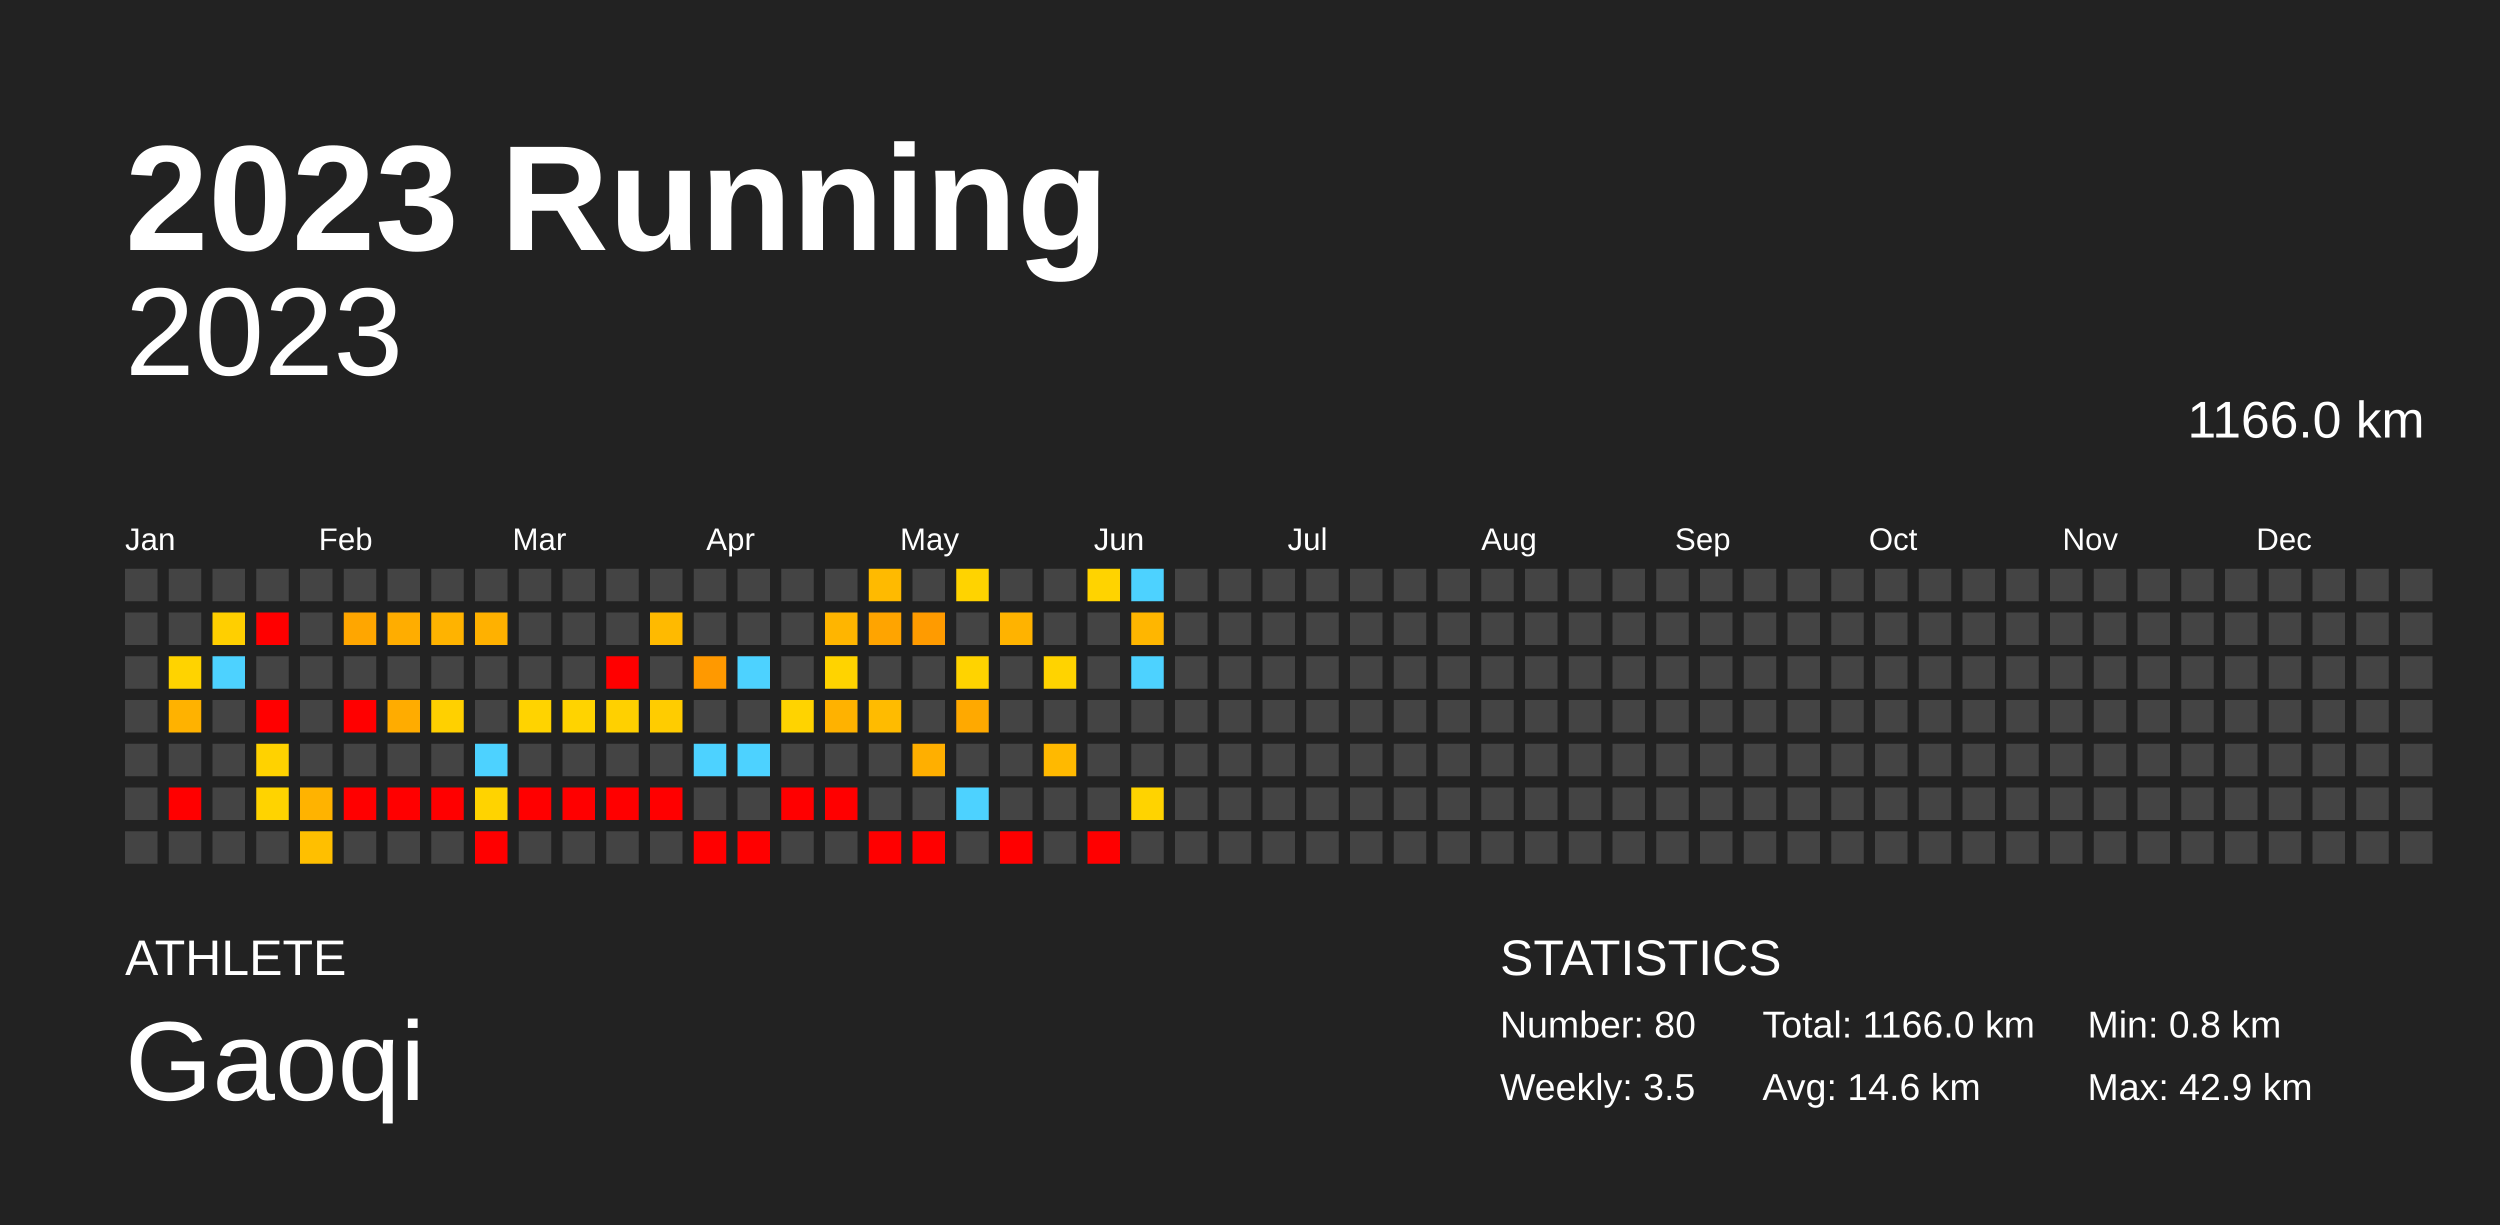
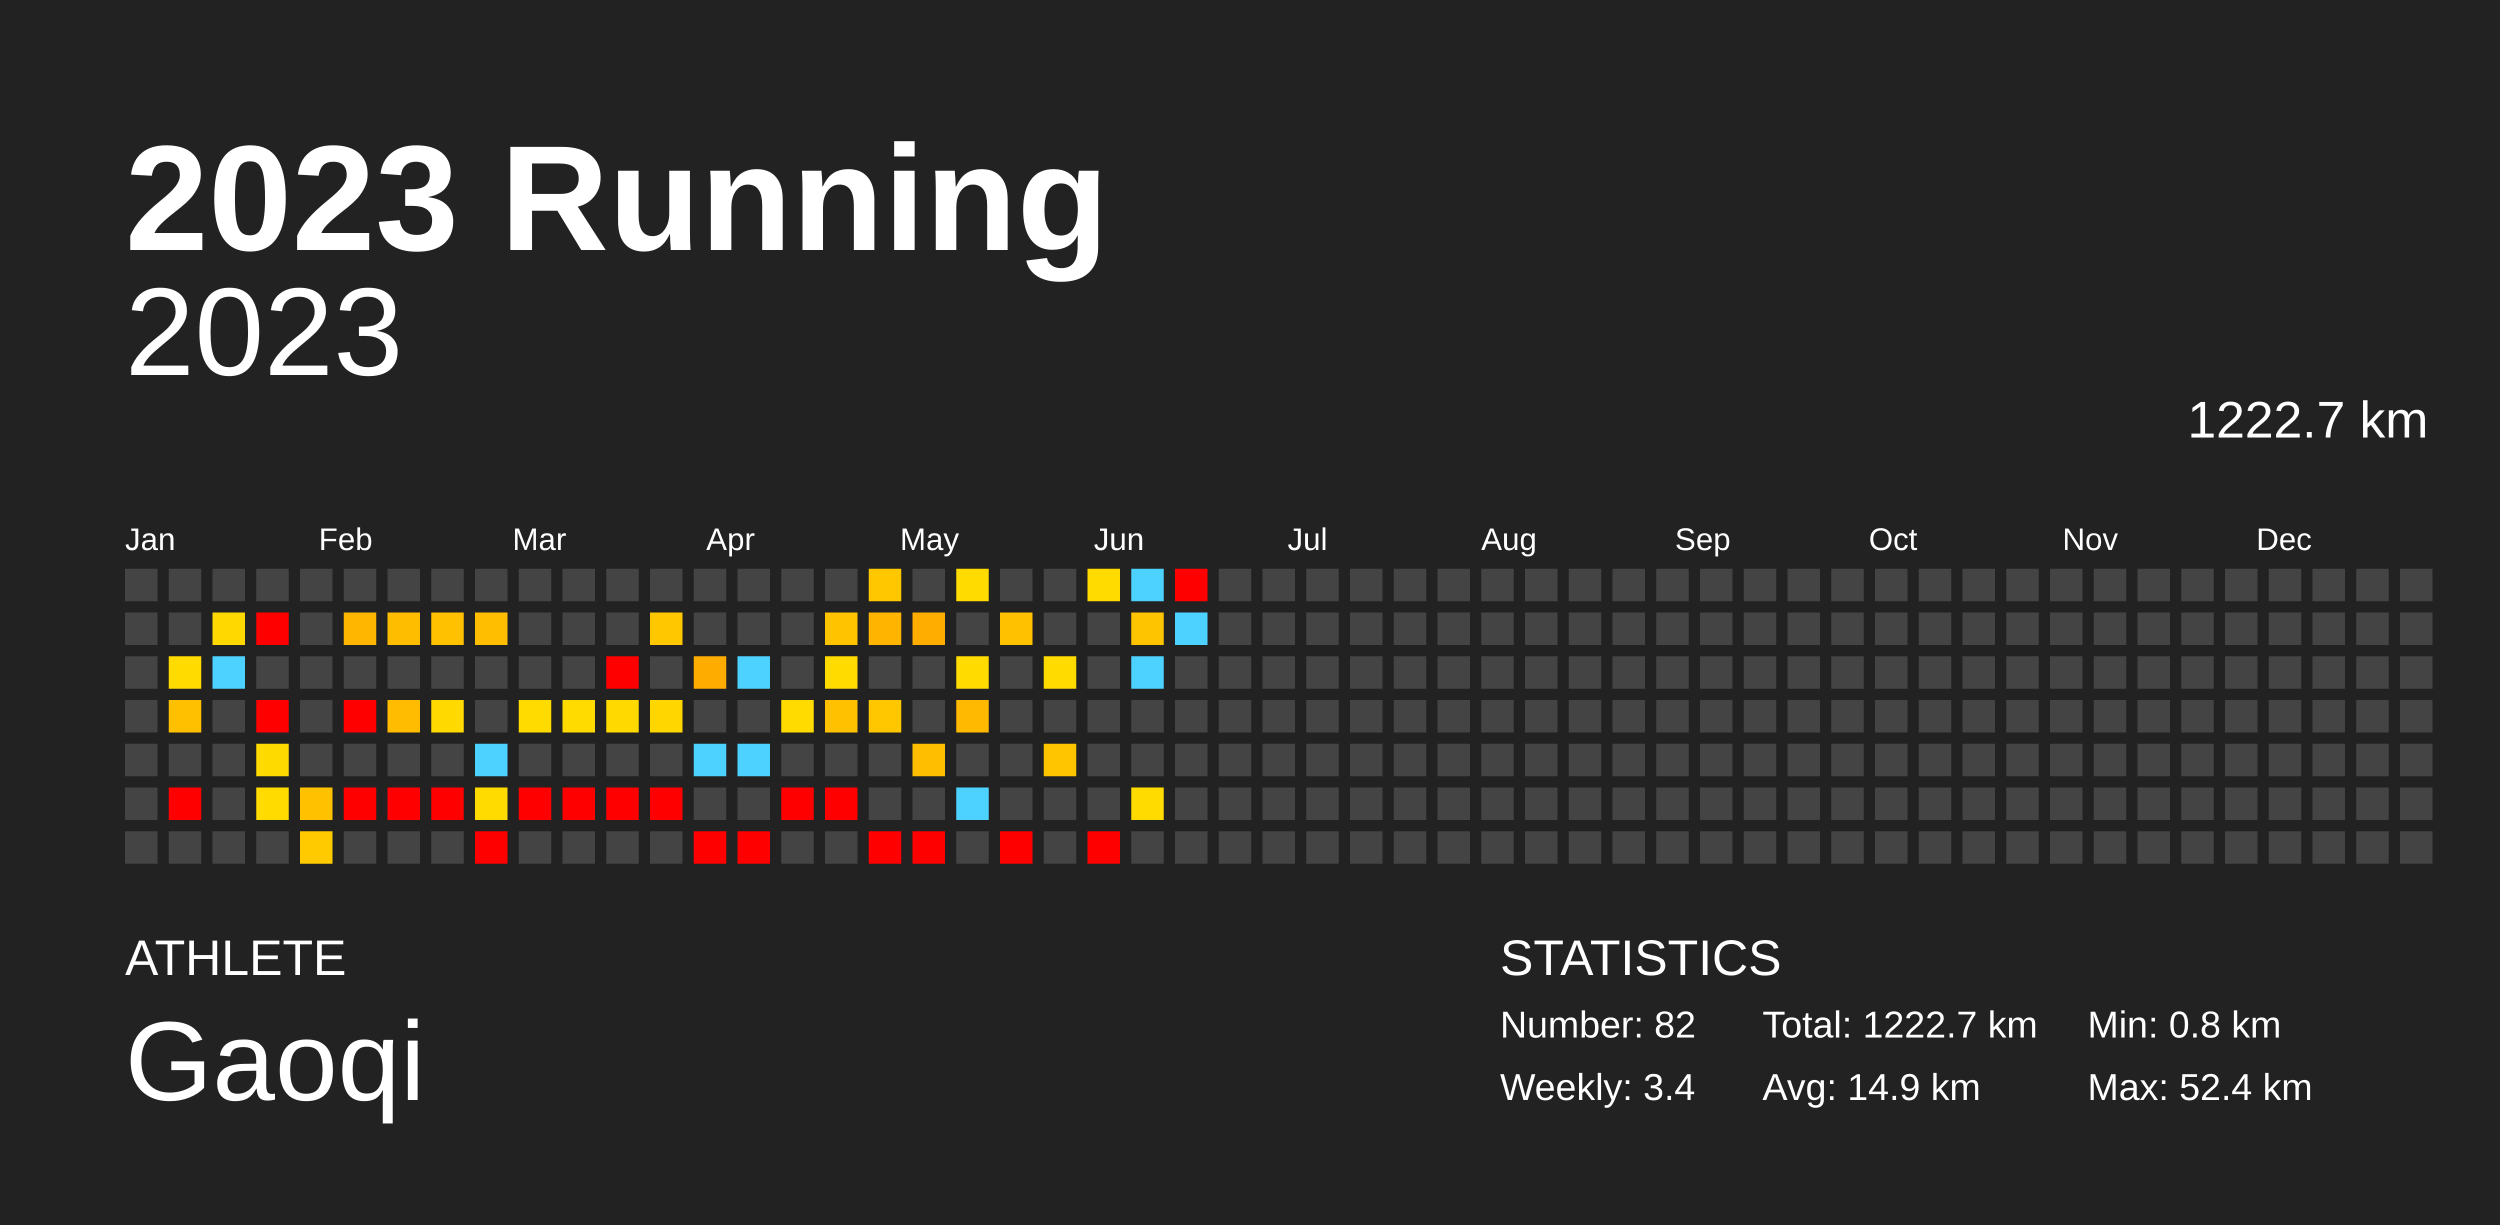
<svg xmlns="http://www.w3.org/2000/svg" baseProfile="full" height="98mm" version="1.1" viewBox="0,0,200,98" width="200mm">
  <defs />
  <rect fill="#222222" height="98" width="200" x="0" y="0" />
  <text fill="#FFFFFF" style="font-size:12px; font-family:Arial; font-weight:bold;" x="10" y="20">2023 Running</text>
  <text fill="#FFFFFF" style="font-size:4px; font-family:Arial" x="10" y="78">ATHLETE</text>
  <text fill="#FFFFFF" style="font-size:9px; font-family:Arial" x="10" y="88">Gaoqi</text>
  <text fill="#FFFFFF" style="font-size:4px; font-family:Arial" x="120" y="78">STATISTICS</text>
-   <text fill="#FFFFFF" style="font-size:3px; font-family:Arial" x="120" y="83">Number: 80</text>
-   <text fill="#FFFFFF" style="font-size:3px; font-family:Arial" x="120" y="88">Weekly: 3.5</text>
-   <text fill="#FFFFFF" style="font-size:3px; font-family:Arial" x="141" y="83">Total: 1166.0 km</text>
-   <text fill="#FFFFFF" style="font-size:3px; font-family:Arial" x="141" y="88">Avg: 14.6 km</text>
+   <text fill="#FFFFFF" style="font-size:3px; font-family:Arial" x="120" y="83">Number: 82</text>
+   <text fill="#FFFFFF" style="font-size:3px; font-family:Arial" x="120" y="88">Weekly: 3.4</text>
+   <text fill="#FFFFFF" style="font-size:3px; font-family:Arial" x="141" y="83">Total: 1222.7 km</text>
+   <text fill="#FFFFFF" style="font-size:3px; font-family:Arial" x="141" y="88">Avg: 14.9 km</text>
  <text fill="#FFFFFF" style="font-size:3px; font-family:Arial" x="167" y="83">Min: 0.8 km</text>
-   <text fill="#FFFFFF" style="font-size:3px; font-family:Arial" x="167" y="88">Max: 42.9 km</text>
+   <text fill="#FFFFFF" style="font-size:3px; font-family:Arial" x="167" y="88">Max: 52.4 km</text>
  <text alignment-baseline="hanging" fill="#FFFFFF" style="font-size:10.0px; font-family:Arial;" x="10" y="30">2023</text>
-   <text alignment-baseline="hanging" fill="#FFFFFF" style="font-size:4.125px; font-family:Arial;" x="175" y="35">1166.0 km</text>
+   <text alignment-baseline="hanging" fill="#FFFFFF" style="font-size:4.125px; font-family:Arial;" x="175" y="35">1222.7 km</text>
  <text fill="#FFFFFF" style="font-size:2.5px; font-family:Arial" x="10.0" y="44">Jan</text>
  <text fill="#FFFFFF" style="font-size:2.5px; font-family:Arial" x="25.5" y="44">Feb</text>
  <text fill="#FFFFFF" style="font-size:2.5px; font-family:Arial" x="41.0" y="44">Mar</text>
  <text fill="#FFFFFF" style="font-size:2.5px; font-family:Arial" x="56.5" y="44">Apr</text>
  <text fill="#FFFFFF" style="font-size:2.5px; font-family:Arial" x="72.0" y="44">May</text>
  <text fill="#FFFFFF" style="font-size:2.5px; font-family:Arial" x="87.5" y="44">Jun</text>
  <text fill="#FFFFFF" style="font-size:2.5px; font-family:Arial" x="103.0" y="44">Jul</text>
  <text fill="#FFFFFF" style="font-size:2.5px; font-family:Arial" x="118.5" y="44">Aug</text>
  <text fill="#FFFFFF" style="font-size:2.5px; font-family:Arial" x="134.0" y="44">Sep</text>
  <text fill="#FFFFFF" style="font-size:2.5px; font-family:Arial" x="149.5" y="44">Oct</text>
  <text fill="#FFFFFF" style="font-size:2.5px; font-family:Arial" x="165.0" y="44">Nov</text>
  <text fill="#FFFFFF" style="font-size:2.5px; font-family:Arial" x="180.5" y="44">Dec</text>
  <rect fill="#444444" height="2.6" width="2.6" x="10.0" y="45.5" />
  <rect fill="#444444" height="2.6" width="2.6" x="10.0" y="49.0" />
  <rect fill="#444444" height="2.6" width="2.6" x="10.0" y="52.5" />
  <rect fill="#444444" height="2.6" width="2.6" x="10.0" y="56.0" />
  <rect fill="#444444" height="2.6" width="2.6" x="10.0" y="59.5" />
  <rect fill="#444444" height="2.6" width="2.6" x="10.0" y="63.0" />
  <rect fill="#444444" height="2.6" width="2.6" x="10.0" y="66.5" />
  <rect fill="#444444" height="2.6" width="2.6" x="13.5" y="45.5" />
  <rect fill="#444444" height="2.6" width="2.6" x="13.5" y="49.0" />
-   <rect fill="#ffd300" height="2.6" width="2.6" x="13.5" y="52.5" />
-   <rect fill="#ffb200" height="2.6" width="2.6" x="13.5" y="56.0" />
+   <rect fill="#ffdb00" height="2.6" width="2.6" x="13.5" y="52.5" />
+   <rect fill="#ffc000" height="2.6" width="2.6" x="13.5" y="56.0" />
  <rect fill="#444444" height="2.6" width="2.6" x="13.5" y="59.5" />
  <rect fill="red" height="2.6" width="2.6" x="13.5" y="63.0" />
  <rect fill="#444444" height="2.6" width="2.6" x="13.5" y="66.5" />
  <rect fill="#444444" height="2.6" width="2.6" x="17.0" y="45.5" />
-   <rect fill="#ffcf00" height="2.6" width="2.6" x="17.0" y="49.0" />
+   <rect fill="#ffd800" height="2.6" width="2.6" x="17.0" y="49.0" />
  <rect fill="#4dd2ff" height="2.6" width="2.6" x="17.0" y="52.5" />
  <rect fill="#444444" height="2.6" width="2.6" x="17.0" y="56.0" />
  <rect fill="#444444" height="2.6" width="2.6" x="17.0" y="59.5" />
  <rect fill="#444444" height="2.6" width="2.6" x="17.0" y="63.0" />
  <rect fill="#444444" height="2.6" width="2.6" x="17.0" y="66.5" />
  <rect fill="#444444" height="2.6" width="2.6" x="20.5" y="45.5" />
  <rect fill="red" height="2.6" width="2.6" x="20.5" y="49.0" />
  <rect fill="#444444" height="2.6" width="2.6" x="20.5" y="52.5" />
  <rect fill="red" height="2.6" width="2.6" x="20.5" y="56.0" />
-   <rect fill="#ffd200" height="2.6" width="2.6" x="20.5" y="59.5" />
-   <rect fill="#ffd300" height="2.6" width="2.6" x="20.5" y="63.0" />
+   <rect fill="#ffda00" height="2.6" width="2.6" x="20.5" y="59.5" />
+   <rect fill="#ffdb00" height="2.6" width="2.6" x="20.5" y="63.0" />
  <rect fill="#444444" height="2.6" width="2.6" x="20.5" y="66.5" />
  <rect fill="#444444" height="2.6" width="2.6" x="24.0" y="45.5" />
  <rect fill="#444444" height="2.6" width="2.6" x="24.0" y="49.0" />
  <rect fill="#444444" height="2.6" width="2.6" x="24.0" y="52.5" />
  <rect fill="#444444" height="2.6" width="2.6" x="24.0" y="56.0" />
  <rect fill="#444444" height="2.6" width="2.6" x="24.0" y="59.5" />
-   <rect fill="#ffb300" height="2.6" width="2.6" x="24.0" y="63.0" />
-   <rect fill="#ffbf00" height="2.6" width="2.6" x="24.0" y="66.5" />
+   <rect fill="#ffc100" height="2.6" width="2.6" x="24.0" y="63.0" />
+   <rect fill="#ffcb00" height="2.6" width="2.6" x="24.0" y="66.5" />
  <rect fill="#444444" height="2.6" width="2.6" x="27.5" y="45.5" />
-   <rect fill="#ffa600" height="2.6" width="2.6" x="27.5" y="49.0" />
+   <rect fill="#ffb600" height="2.6" width="2.6" x="27.5" y="49.0" />
  <rect fill="#444444" height="2.6" width="2.6" x="27.5" y="52.5" />
  <rect fill="red" height="2.6" width="2.6" x="27.5" y="56.0" />
  <rect fill="#444444" height="2.6" width="2.6" x="27.5" y="59.5" />
  <rect fill="red" height="2.6" width="2.6" x="27.5" y="63.0" />
  <rect fill="#444444" height="2.6" width="2.6" x="27.5" y="66.5" />
  <rect fill="#444444" height="2.6" width="2.6" x="31.0" y="45.5" />
-   <rect fill="#ffad00" height="2.6" width="2.6" x="31.0" y="49.0" />
+   <rect fill="#ffbd00" height="2.6" width="2.6" x="31.0" y="49.0" />
  <rect fill="#444444" height="2.6" width="2.6" x="31.0" y="52.5" />
-   <rect fill="#ffac00" height="2.6" width="2.6" x="31.0" y="56.0" />
+   <rect fill="#ffbc00" height="2.6" width="2.6" x="31.0" y="56.0" />
  <rect fill="#444444" height="2.6" width="2.6" x="31.0" y="59.5" />
  <rect fill="red" height="2.6" width="2.6" x="31.0" y="63.0" />
  <rect fill="#444444" height="2.6" width="2.6" x="31.0" y="66.5" />
  <rect fill="#444444" height="2.6" width="2.6" x="34.5" y="45.5" />
-   <rect fill="#ffb300" height="2.6" width="2.6" x="34.5" y="49.0" />
+   <rect fill="#ffc100" height="2.6" width="2.6" x="34.5" y="49.0" />
  <rect fill="#444444" height="2.6" width="2.6" x="34.5" y="52.5" />
-   <rect fill="#ffd000" height="2.6" width="2.6" x="34.5" y="56.0" />
+   <rect fill="#ffd900" height="2.6" width="2.6" x="34.5" y="56.0" />
  <rect fill="#444444" height="2.6" width="2.6" x="34.5" y="59.5" />
  <rect fill="red" height="2.6" width="2.6" x="34.5" y="63.0" />
  <rect fill="#444444" height="2.6" width="2.6" x="34.5" y="66.5" />
  <rect fill="#444444" height="2.6" width="2.6" x="38.0" y="45.5" />
-   <rect fill="#ffb100" height="2.6" width="2.6" x="38.0" y="49.0" />
+   <rect fill="#ffbf00" height="2.6" width="2.6" x="38.0" y="49.0" />
  <rect fill="#444444" height="2.6" width="2.6" x="38.0" y="52.5" />
  <rect fill="#444444" height="2.6" width="2.6" x="38.0" y="56.0" />
  <rect fill="#4dd2ff" height="2.6" width="2.6" x="38.0" y="59.5" />
-   <rect fill="#ffd300" height="2.6" width="2.6" x="38.0" y="63.0" />
+   <rect fill="#ffdb00" height="2.6" width="2.6" x="38.0" y="63.0" />
  <rect fill="red" height="2.6" width="2.6" x="38.0" y="66.5" />
  <rect fill="#444444" height="2.6" width="2.6" x="41.5" y="45.5" />
  <rect fill="#444444" height="2.6" width="2.6" x="41.5" y="49.0" />
  <rect fill="#444444" height="2.6" width="2.6" x="41.5" y="52.5" />
-   <rect fill="#ffd300" height="2.6" width="2.6" x="41.5" y="56.0" />
+   <rect fill="#ffdb00" height="2.6" width="2.6" x="41.5" y="56.0" />
  <rect fill="#444444" height="2.6" width="2.6" x="41.5" y="59.5" />
  <rect fill="red" height="2.6" width="2.6" x="41.5" y="63.0" />
  <rect fill="#444444" height="2.6" width="2.6" x="41.5" y="66.5" />
  <rect fill="#444444" height="2.6" width="2.6" x="45.0" y="45.5" />
  <rect fill="#444444" height="2.6" width="2.6" x="45.0" y="49.0" />
  <rect fill="#444444" height="2.6" width="2.6" x="45.0" y="52.5" />
-   <rect fill="#ffd300" height="2.6" width="2.6" x="45.0" y="56.0" />
+   <rect fill="#ffdb00" height="2.6" width="2.6" x="45.0" y="56.0" />
  <rect fill="#444444" height="2.6" width="2.6" x="45.0" y="59.5" />
  <rect fill="red" height="2.6" width="2.6" x="45.0" y="63.0" />
  <rect fill="#444444" height="2.6" width="2.6" x="45.0" y="66.5" />
  <rect fill="#444444" height="2.6" width="2.6" x="48.5" y="45.5" />
  <rect fill="#444444" height="2.6" width="2.6" x="48.5" y="49.0" />
  <rect fill="red" height="2.6" width="2.6" x="48.5" y="52.5" />
-   <rect fill="#ffd000" height="2.6" width="2.6" x="48.5" y="56.0" />
+   <rect fill="#ffd900" height="2.6" width="2.6" x="48.5" y="56.0" />
  <rect fill="#444444" height="2.6" width="2.6" x="48.5" y="59.5" />
  <rect fill="red" height="2.6" width="2.6" x="48.5" y="63.0" />
  <rect fill="#444444" height="2.6" width="2.6" x="48.5" y="66.5" />
  <rect fill="#444444" height="2.6" width="2.6" x="52.0" y="45.5" />
-   <rect fill="#ffba00" height="2.6" width="2.6" x="52.0" y="49.0" />
+   <rect fill="#ffc700" height="2.6" width="2.6" x="52.0" y="49.0" />
  <rect fill="#444444" height="2.6" width="2.6" x="52.0" y="52.5" />
-   <rect fill="#ffcc00" height="2.6" width="2.6" x="52.0" y="56.0" />
+   <rect fill="#ffd600" height="2.6" width="2.6" x="52.0" y="56.0" />
  <rect fill="#444444" height="2.6" width="2.6" x="52.0" y="59.5" />
  <rect fill="red" height="2.6" width="2.6" x="52.0" y="63.0" />
  <rect fill="#444444" height="2.6" width="2.6" x="52.0" y="66.5" />
  <rect fill="#444444" height="2.6" width="2.6" x="55.5" y="45.5" />
  <rect fill="#444444" height="2.6" width="2.6" x="55.5" y="49.0" />
-   <rect fill="#ff9900" height="2.6" width="2.6" x="55.5" y="52.5" />
+   <rect fill="#ffac00" height="2.6" width="2.6" x="55.5" y="52.5" />
  <rect fill="#444444" height="2.6" width="2.6" x="55.5" y="56.0" />
  <rect fill="#4dd2ff" height="2.6" width="2.6" x="55.5" y="59.5" />
  <rect fill="#444444" height="2.6" width="2.6" x="55.5" y="63.0" />
  <rect fill="red" height="2.6" width="2.6" x="55.5" y="66.5" />
  <rect fill="#444444" height="2.6" width="2.6" x="59.0" y="45.5" />
  <rect fill="#444444" height="2.6" width="2.6" x="59.0" y="49.0" />
  <rect fill="#4dd2ff" height="2.6" width="2.6" x="59.0" y="52.5" />
  <rect fill="#444444" height="2.6" width="2.6" x="59.0" y="56.0" />
  <rect fill="#4dd2ff" height="2.6" width="2.6" x="59.0" y="59.5" />
  <rect fill="#444444" height="2.6" width="2.6" x="59.0" y="63.0" />
  <rect fill="red" height="2.6" width="2.6" x="59.0" y="66.5" />
  <rect fill="#444444" height="2.6" width="2.6" x="62.5" y="45.5" />
  <rect fill="#444444" height="2.6" width="2.6" x="62.5" y="49.0" />
  <rect fill="#444444" height="2.6" width="2.6" x="62.5" y="52.5" />
-   <rect fill="#ffd300" height="2.6" width="2.6" x="62.5" y="56.0" />
+   <rect fill="#ffdb00" height="2.6" width="2.6" x="62.5" y="56.0" />
  <rect fill="#444444" height="2.6" width="2.6" x="62.5" y="59.5" />
  <rect fill="red" height="2.6" width="2.6" x="62.5" y="63.0" />
  <rect fill="#444444" height="2.6" width="2.6" x="62.5" y="66.5" />
  <rect fill="#444444" height="2.6" width="2.6" x="66.0" y="45.5" />
-   <rect fill="#ffb500" height="2.6" width="2.6" x="66.0" y="49.0" />
-   <rect fill="#ffd300" height="2.6" width="2.6" x="66.0" y="52.5" />
-   <rect fill="#ffb200" height="2.6" width="2.6" x="66.0" y="56.0" />
+   <rect fill="#ffc300" height="2.6" width="2.6" x="66.0" y="49.0" />
+   <rect fill="#ffdb00" height="2.6" width="2.6" x="66.0" y="52.5" />
+   <rect fill="#ffc100" height="2.6" width="2.6" x="66.0" y="56.0" />
  <rect fill="#444444" height="2.6" width="2.6" x="66.0" y="59.5" />
  <rect fill="red" height="2.6" width="2.6" x="66.0" y="63.0" />
  <rect fill="#444444" height="2.6" width="2.6" x="66.0" y="66.5" />
-   <rect fill="#ffba00" height="2.6" width="2.6" x="69.5" y="45.5" />
-   <rect fill="#ffa400" height="2.6" width="2.6" x="69.5" y="49.0" />
+   <rect fill="#ffc700" height="2.6" width="2.6" x="69.5" y="45.5" />
+   <rect fill="#ffb500" height="2.6" width="2.6" x="69.5" y="49.0" />
  <rect fill="#444444" height="2.6" width="2.6" x="69.5" y="52.5" />
-   <rect fill="#ffbb00" height="2.6" width="2.6" x="69.5" y="56.0" />
+   <rect fill="#ffc700" height="2.6" width="2.6" x="69.5" y="56.0" />
  <rect fill="#444444" height="2.6" width="2.6" x="69.5" y="59.5" />
  <rect fill="#444444" height="2.6" width="2.6" x="69.5" y="63.0" />
  <rect fill="red" height="2.6" width="2.6" x="69.5" y="66.5" />
  <rect fill="#444444" height="2.6" width="2.6" x="73.0" y="45.5" />
-   <rect fill="#ff9b00" height="2.6" width="2.6" x="73.0" y="49.0" />
+   <rect fill="#ffae00" height="2.6" width="2.6" x="73.0" y="49.0" />
  <rect fill="#444444" height="2.6" width="2.6" x="73.0" y="52.5" />
  <rect fill="#444444" height="2.6" width="2.6" x="73.0" y="56.0" />
-   <rect fill="#ffaf00" height="2.6" width="2.6" x="73.0" y="59.5" />
+   <rect fill="#ffbe00" height="2.6" width="2.6" x="73.0" y="59.5" />
  <rect fill="#444444" height="2.6" width="2.6" x="73.0" y="63.0" />
  <rect fill="red" height="2.6" width="2.6" x="73.0" y="66.5" />
-   <rect fill="#ffd300" height="2.6" width="2.6" x="76.5" y="45.5" />
+   <rect fill="#ffdb00" height="2.6" width="2.6" x="76.5" y="45.5" />
  <rect fill="#444444" height="2.6" width="2.6" x="76.5" y="49.0" />
-   <rect fill="#ffd300" height="2.6" width="2.6" x="76.5" y="52.5" />
-   <rect fill="#ffa900" height="2.6" width="2.6" x="76.5" y="56.0" />
+   <rect fill="#ffdb00" height="2.6" width="2.6" x="76.5" y="52.5" />
+   <rect fill="#ffb900" height="2.6" width="2.6" x="76.5" y="56.0" />
  <rect fill="#444444" height="2.6" width="2.6" x="76.5" y="59.5" />
  <rect fill="#4dd2ff" height="2.6" width="2.6" x="76.5" y="63.0" />
  <rect fill="#444444" height="2.6" width="2.6" x="76.5" y="66.5" />
  <rect fill="#444444" height="2.6" width="2.6" x="80.0" y="45.5" />
-   <rect fill="#ffb300" height="2.6" width="2.6" x="80.0" y="49.0" />
+   <rect fill="#ffc100" height="2.6" width="2.6" x="80.0" y="49.0" />
  <rect fill="#444444" height="2.6" width="2.6" x="80.0" y="52.5" />
  <rect fill="#444444" height="2.6" width="2.6" x="80.0" y="56.0" />
  <rect fill="#444444" height="2.6" width="2.6" x="80.0" y="59.5" />
  <rect fill="#444444" height="2.6" width="2.6" x="80.0" y="63.0" />
  <rect fill="red" height="2.6" width="2.6" x="80.0" y="66.5" />
  <rect fill="#444444" height="2.6" width="2.6" x="83.5" y="45.5" />
  <rect fill="#444444" height="2.6" width="2.6" x="83.5" y="49.0" />
-   <rect fill="#ffd300" height="2.6" width="2.6" x="83.5" y="52.5" />
+   <rect fill="#ffdb00" height="2.6" width="2.6" x="83.5" y="52.5" />
  <rect fill="#444444" height="2.6" width="2.6" x="83.5" y="56.0" />
-   <rect fill="#ffb900" height="2.6" width="2.6" x="83.5" y="59.5" />
+   <rect fill="#ffc600" height="2.6" width="2.6" x="83.5" y="59.5" />
  <rect fill="#444444" height="2.6" width="2.6" x="83.5" y="63.0" />
  <rect fill="#444444" height="2.6" width="2.6" x="83.5" y="66.5" />
-   <rect fill="#ffd300" height="2.6" width="2.6" x="87.0" y="45.5" />
+   <rect fill="#ffdb00" height="2.6" width="2.6" x="87.0" y="45.5" />
  <rect fill="#444444" height="2.6" width="2.6" x="87.0" y="49.0" />
  <rect fill="#444444" height="2.6" width="2.6" x="87.0" y="52.5" />
  <rect fill="#444444" height="2.6" width="2.6" x="87.0" y="56.0" />
  <rect fill="#444444" height="2.6" width="2.6" x="87.0" y="59.5" />
  <rect fill="#444444" height="2.6" width="2.6" x="87.0" y="63.0" />
  <rect fill="red" height="2.6" width="2.6" x="87.0" y="66.5" />
  <rect fill="#4dd2ff" height="2.6" width="2.6" x="90.5" y="45.5" />
-   <rect fill="#ffb600" height="2.6" width="2.6" x="90.5" y="49.0" />
+   <rect fill="#ffc400" height="2.6" width="2.6" x="90.5" y="49.0" />
  <rect fill="#4dd2ff" height="2.6" width="2.6" x="90.5" y="52.5" />
  <rect fill="#444444" height="2.6" width="2.6" x="90.5" y="56.0" />
  <rect fill="#444444" height="2.6" width="2.6" x="90.5" y="59.5" />
-   <rect fill="#ffd300" height="2.6" width="2.6" x="90.5" y="63.0" />
+   <rect fill="#ffdb00" height="2.6" width="2.6" x="90.5" y="63.0" />
  <rect fill="#444444" height="2.6" width="2.6" x="90.5" y="66.5" />
-   <rect fill="#444444" height="2.6" width="2.6" x="94.0" y="45.5" />
-   <rect fill="#444444" height="2.6" width="2.6" x="94.0" y="49.0" />
+   <rect fill="red" height="2.6" width="2.6" x="94.0" y="45.5" />
+   <rect fill="#4dd2ff" height="2.6" width="2.6" x="94.0" y="49.0" />
  <rect fill="#444444" height="2.6" width="2.6" x="94.0" y="52.5" />
  <rect fill="#444444" height="2.6" width="2.6" x="94.0" y="56.0" />
  <rect fill="#444444" height="2.6" width="2.6" x="94.0" y="59.5" />
  <rect fill="#444444" height="2.6" width="2.6" x="94.0" y="63.0" />
  <rect fill="#444444" height="2.6" width="2.6" x="94.0" y="66.5" />
  <rect fill="#444444" height="2.6" width="2.6" x="97.5" y="45.5" />
  <rect fill="#444444" height="2.6" width="2.6" x="97.5" y="49.0" />
  <rect fill="#444444" height="2.6" width="2.6" x="97.5" y="52.5" />
  <rect fill="#444444" height="2.6" width="2.6" x="97.5" y="56.0" />
  <rect fill="#444444" height="2.6" width="2.6" x="97.5" y="59.5" />
  <rect fill="#444444" height="2.6" width="2.6" x="97.5" y="63.0" />
  <rect fill="#444444" height="2.6" width="2.6" x="97.5" y="66.5" />
  <rect fill="#444444" height="2.6" width="2.6" x="101.0" y="45.5" />
  <rect fill="#444444" height="2.6" width="2.6" x="101.0" y="49.0" />
  <rect fill="#444444" height="2.6" width="2.6" x="101.0" y="52.5" />
  <rect fill="#444444" height="2.6" width="2.6" x="101.0" y="56.0" />
  <rect fill="#444444" height="2.6" width="2.6" x="101.0" y="59.5" />
  <rect fill="#444444" height="2.6" width="2.6" x="101.0" y="63.0" />
  <rect fill="#444444" height="2.6" width="2.6" x="101.0" y="66.5" />
  <rect fill="#444444" height="2.6" width="2.6" x="104.5" y="45.5" />
  <rect fill="#444444" height="2.6" width="2.6" x="104.5" y="49.0" />
  <rect fill="#444444" height="2.6" width="2.6" x="104.5" y="52.5" />
  <rect fill="#444444" height="2.6" width="2.6" x="104.5" y="56.0" />
  <rect fill="#444444" height="2.6" width="2.6" x="104.5" y="59.5" />
  <rect fill="#444444" height="2.6" width="2.6" x="104.5" y="63.0" />
  <rect fill="#444444" height="2.6" width="2.6" x="104.5" y="66.5" />
  <rect fill="#444444" height="2.6" width="2.6" x="108.0" y="45.5" />
  <rect fill="#444444" height="2.6" width="2.6" x="108.0" y="49.0" />
  <rect fill="#444444" height="2.6" width="2.6" x="108.0" y="52.5" />
  <rect fill="#444444" height="2.6" width="2.6" x="108.0" y="56.0" />
  <rect fill="#444444" height="2.6" width="2.6" x="108.0" y="59.5" />
  <rect fill="#444444" height="2.6" width="2.6" x="108.0" y="63.0" />
  <rect fill="#444444" height="2.6" width="2.6" x="108.0" y="66.5" />
  <rect fill="#444444" height="2.6" width="2.6" x="111.5" y="45.5" />
  <rect fill="#444444" height="2.6" width="2.6" x="111.5" y="49.0" />
  <rect fill="#444444" height="2.6" width="2.6" x="111.5" y="52.5" />
  <rect fill="#444444" height="2.6" width="2.6" x="111.5" y="56.0" />
  <rect fill="#444444" height="2.6" width="2.6" x="111.5" y="59.5" />
  <rect fill="#444444" height="2.6" width="2.6" x="111.5" y="63.0" />
  <rect fill="#444444" height="2.6" width="2.6" x="111.5" y="66.5" />
  <rect fill="#444444" height="2.6" width="2.6" x="115.0" y="45.5" />
  <rect fill="#444444" height="2.6" width="2.6" x="115.0" y="49.0" />
  <rect fill="#444444" height="2.6" width="2.6" x="115.0" y="52.5" />
  <rect fill="#444444" height="2.6" width="2.6" x="115.0" y="56.0" />
  <rect fill="#444444" height="2.6" width="2.6" x="115.0" y="59.5" />
  <rect fill="#444444" height="2.6" width="2.6" x="115.0" y="63.0" />
  <rect fill="#444444" height="2.6" width="2.6" x="115.0" y="66.5" />
  <rect fill="#444444" height="2.6" width="2.6" x="118.5" y="45.5" />
  <rect fill="#444444" height="2.6" width="2.6" x="118.5" y="49.0" />
  <rect fill="#444444" height="2.6" width="2.6" x="118.5" y="52.5" />
  <rect fill="#444444" height="2.6" width="2.6" x="118.5" y="56.0" />
  <rect fill="#444444" height="2.6" width="2.6" x="118.5" y="59.5" />
  <rect fill="#444444" height="2.6" width="2.6" x="118.5" y="63.0" />
  <rect fill="#444444" height="2.6" width="2.6" x="118.5" y="66.5" />
  <rect fill="#444444" height="2.6" width="2.6" x="122.0" y="45.5" />
  <rect fill="#444444" height="2.6" width="2.6" x="122.0" y="49.0" />
  <rect fill="#444444" height="2.6" width="2.6" x="122.0" y="52.5" />
  <rect fill="#444444" height="2.6" width="2.6" x="122.0" y="56.0" />
  <rect fill="#444444" height="2.6" width="2.6" x="122.0" y="59.5" />
  <rect fill="#444444" height="2.6" width="2.6" x="122.0" y="63.0" />
  <rect fill="#444444" height="2.6" width="2.6" x="122.0" y="66.5" />
  <rect fill="#444444" height="2.6" width="2.6" x="125.5" y="45.5" />
  <rect fill="#444444" height="2.6" width="2.6" x="125.5" y="49.0" />
  <rect fill="#444444" height="2.6" width="2.6" x="125.5" y="52.5" />
  <rect fill="#444444" height="2.6" width="2.6" x="125.5" y="56.0" />
  <rect fill="#444444" height="2.6" width="2.6" x="125.5" y="59.5" />
  <rect fill="#444444" height="2.6" width="2.6" x="125.5" y="63.0" />
  <rect fill="#444444" height="2.6" width="2.6" x="125.5" y="66.5" />
  <rect fill="#444444" height="2.6" width="2.6" x="129.0" y="45.5" />
  <rect fill="#444444" height="2.6" width="2.6" x="129.0" y="49.0" />
  <rect fill="#444444" height="2.6" width="2.6" x="129.0" y="52.5" />
  <rect fill="#444444" height="2.6" width="2.6" x="129.0" y="56.0" />
  <rect fill="#444444" height="2.6" width="2.6" x="129.0" y="59.5" />
  <rect fill="#444444" height="2.6" width="2.6" x="129.0" y="63.0" />
  <rect fill="#444444" height="2.6" width="2.6" x="129.0" y="66.5" />
  <rect fill="#444444" height="2.6" width="2.6" x="132.5" y="45.5" />
  <rect fill="#444444" height="2.6" width="2.6" x="132.5" y="49.0" />
  <rect fill="#444444" height="2.6" width="2.6" x="132.5" y="52.5" />
  <rect fill="#444444" height="2.6" width="2.6" x="132.5" y="56.0" />
  <rect fill="#444444" height="2.6" width="2.6" x="132.5" y="59.5" />
  <rect fill="#444444" height="2.6" width="2.6" x="132.5" y="63.0" />
  <rect fill="#444444" height="2.6" width="2.6" x="132.5" y="66.5" />
  <rect fill="#444444" height="2.6" width="2.6" x="136.0" y="45.5" />
  <rect fill="#444444" height="2.6" width="2.6" x="136.0" y="49.0" />
  <rect fill="#444444" height="2.6" width="2.6" x="136.0" y="52.5" />
  <rect fill="#444444" height="2.6" width="2.6" x="136.0" y="56.0" />
  <rect fill="#444444" height="2.6" width="2.6" x="136.0" y="59.5" />
  <rect fill="#444444" height="2.6" width="2.6" x="136.0" y="63.0" />
  <rect fill="#444444" height="2.6" width="2.6" x="136.0" y="66.5" />
  <rect fill="#444444" height="2.6" width="2.6" x="139.5" y="45.5" />
  <rect fill="#444444" height="2.6" width="2.6" x="139.5" y="49.0" />
  <rect fill="#444444" height="2.6" width="2.6" x="139.5" y="52.5" />
  <rect fill="#444444" height="2.6" width="2.6" x="139.5" y="56.0" />
  <rect fill="#444444" height="2.6" width="2.6" x="139.5" y="59.5" />
  <rect fill="#444444" height="2.6" width="2.6" x="139.5" y="63.0" />
  <rect fill="#444444" height="2.6" width="2.6" x="139.5" y="66.5" />
  <rect fill="#444444" height="2.6" width="2.6" x="143.0" y="45.5" />
  <rect fill="#444444" height="2.6" width="2.6" x="143.0" y="49.0" />
  <rect fill="#444444" height="2.6" width="2.6" x="143.0" y="52.5" />
  <rect fill="#444444" height="2.6" width="2.6" x="143.0" y="56.0" />
  <rect fill="#444444" height="2.6" width="2.6" x="143.0" y="59.5" />
  <rect fill="#444444" height="2.6" width="2.6" x="143.0" y="63.0" />
  <rect fill="#444444" height="2.6" width="2.6" x="143.0" y="66.5" />
  <rect fill="#444444" height="2.6" width="2.6" x="146.5" y="45.5" />
  <rect fill="#444444" height="2.6" width="2.6" x="146.5" y="49.0" />
  <rect fill="#444444" height="2.6" width="2.6" x="146.5" y="52.5" />
  <rect fill="#444444" height="2.6" width="2.6" x="146.5" y="56.0" />
  <rect fill="#444444" height="2.6" width="2.6" x="146.5" y="59.5" />
  <rect fill="#444444" height="2.6" width="2.6" x="146.5" y="63.0" />
  <rect fill="#444444" height="2.6" width="2.6" x="146.5" y="66.5" />
  <rect fill="#444444" height="2.6" width="2.6" x="150.0" y="45.5" />
  <rect fill="#444444" height="2.6" width="2.6" x="150.0" y="49.0" />
  <rect fill="#444444" height="2.6" width="2.6" x="150.0" y="52.5" />
  <rect fill="#444444" height="2.6" width="2.6" x="150.0" y="56.0" />
  <rect fill="#444444" height="2.6" width="2.6" x="150.0" y="59.5" />
  <rect fill="#444444" height="2.6" width="2.6" x="150.0" y="63.0" />
  <rect fill="#444444" height="2.6" width="2.6" x="150.0" y="66.5" />
  <rect fill="#444444" height="2.6" width="2.6" x="153.5" y="45.5" />
  <rect fill="#444444" height="2.6" width="2.6" x="153.5" y="49.0" />
  <rect fill="#444444" height="2.6" width="2.6" x="153.5" y="52.5" />
  <rect fill="#444444" height="2.6" width="2.6" x="153.5" y="56.0" />
  <rect fill="#444444" height="2.6" width="2.6" x="153.5" y="59.5" />
  <rect fill="#444444" height="2.6" width="2.6" x="153.5" y="63.0" />
  <rect fill="#444444" height="2.6" width="2.6" x="153.5" y="66.5" />
  <rect fill="#444444" height="2.6" width="2.6" x="157.0" y="45.5" />
  <rect fill="#444444" height="2.6" width="2.6" x="157.0" y="49.0" />
  <rect fill="#444444" height="2.6" width="2.6" x="157.0" y="52.5" />
  <rect fill="#444444" height="2.6" width="2.6" x="157.0" y="56.0" />
  <rect fill="#444444" height="2.6" width="2.6" x="157.0" y="59.5" />
  <rect fill="#444444" height="2.6" width="2.6" x="157.0" y="63.0" />
  <rect fill="#444444" height="2.6" width="2.6" x="157.0" y="66.5" />
  <rect fill="#444444" height="2.6" width="2.6" x="160.5" y="45.5" />
  <rect fill="#444444" height="2.6" width="2.6" x="160.5" y="49.0" />
  <rect fill="#444444" height="2.6" width="2.6" x="160.5" y="52.5" />
  <rect fill="#444444" height="2.6" width="2.6" x="160.5" y="56.0" />
  <rect fill="#444444" height="2.6" width="2.6" x="160.5" y="59.5" />
  <rect fill="#444444" height="2.6" width="2.6" x="160.5" y="63.0" />
  <rect fill="#444444" height="2.6" width="2.6" x="160.5" y="66.5" />
  <rect fill="#444444" height="2.6" width="2.6" x="164.0" y="45.5" />
  <rect fill="#444444" height="2.6" width="2.6" x="164.0" y="49.0" />
  <rect fill="#444444" height="2.6" width="2.6" x="164.0" y="52.5" />
  <rect fill="#444444" height="2.6" width="2.6" x="164.0" y="56.0" />
  <rect fill="#444444" height="2.6" width="2.6" x="164.0" y="59.5" />
  <rect fill="#444444" height="2.6" width="2.6" x="164.0" y="63.0" />
  <rect fill="#444444" height="2.6" width="2.6" x="164.0" y="66.5" />
  <rect fill="#444444" height="2.6" width="2.6" x="167.5" y="45.5" />
  <rect fill="#444444" height="2.6" width="2.6" x="167.5" y="49.0" />
  <rect fill="#444444" height="2.6" width="2.6" x="167.5" y="52.5" />
  <rect fill="#444444" height="2.6" width="2.6" x="167.5" y="56.0" />
  <rect fill="#444444" height="2.6" width="2.6" x="167.5" y="59.5" />
  <rect fill="#444444" height="2.6" width="2.6" x="167.5" y="63.0" />
  <rect fill="#444444" height="2.6" width="2.6" x="167.5" y="66.5" />
  <rect fill="#444444" height="2.6" width="2.6" x="171.0" y="45.5" />
  <rect fill="#444444" height="2.6" width="2.6" x="171.0" y="49.0" />
  <rect fill="#444444" height="2.6" width="2.6" x="171.0" y="52.5" />
  <rect fill="#444444" height="2.6" width="2.6" x="171.0" y="56.0" />
  <rect fill="#444444" height="2.6" width="2.6" x="171.0" y="59.5" />
  <rect fill="#444444" height="2.6" width="2.6" x="171.0" y="63.0" />
  <rect fill="#444444" height="2.6" width="2.6" x="171.0" y="66.5" />
  <rect fill="#444444" height="2.6" width="2.6" x="174.5" y="45.5" />
  <rect fill="#444444" height="2.6" width="2.6" x="174.5" y="49.0" />
  <rect fill="#444444" height="2.6" width="2.6" x="174.5" y="52.5" />
  <rect fill="#444444" height="2.6" width="2.6" x="174.5" y="56.0" />
  <rect fill="#444444" height="2.6" width="2.6" x="174.5" y="59.5" />
  <rect fill="#444444" height="2.6" width="2.6" x="174.5" y="63.0" />
  <rect fill="#444444" height="2.6" width="2.6" x="174.5" y="66.5" />
  <rect fill="#444444" height="2.6" width="2.6" x="178.0" y="45.5" />
  <rect fill="#444444" height="2.6" width="2.6" x="178.0" y="49.0" />
  <rect fill="#444444" height="2.6" width="2.6" x="178.0" y="52.5" />
  <rect fill="#444444" height="2.6" width="2.6" x="178.0" y="56.0" />
  <rect fill="#444444" height="2.6" width="2.6" x="178.0" y="59.5" />
  <rect fill="#444444" height="2.6" width="2.6" x="178.0" y="63.0" />
  <rect fill="#444444" height="2.6" width="2.6" x="178.0" y="66.5" />
  <rect fill="#444444" height="2.6" width="2.6" x="181.5" y="45.5" />
  <rect fill="#444444" height="2.6" width="2.6" x="181.5" y="49.0" />
  <rect fill="#444444" height="2.6" width="2.6" x="181.5" y="52.5" />
  <rect fill="#444444" height="2.6" width="2.6" x="181.5" y="56.0" />
  <rect fill="#444444" height="2.6" width="2.6" x="181.5" y="59.5" />
  <rect fill="#444444" height="2.6" width="2.6" x="181.5" y="63.0" />
  <rect fill="#444444" height="2.6" width="2.6" x="181.5" y="66.5" />
  <rect fill="#444444" height="2.6" width="2.6" x="185.0" y="45.5" />
  <rect fill="#444444" height="2.6" width="2.6" x="185.0" y="49.0" />
  <rect fill="#444444" height="2.6" width="2.6" x="185.0" y="52.5" />
  <rect fill="#444444" height="2.6" width="2.6" x="185.0" y="56.0" />
  <rect fill="#444444" height="2.6" width="2.6" x="185.0" y="59.5" />
  <rect fill="#444444" height="2.6" width="2.6" x="185.0" y="63.0" />
  <rect fill="#444444" height="2.6" width="2.6" x="185.0" y="66.5" />
  <rect fill="#444444" height="2.6" width="2.6" x="188.5" y="45.5" />
  <rect fill="#444444" height="2.6" width="2.6" x="188.5" y="49.0" />
  <rect fill="#444444" height="2.6" width="2.6" x="188.5" y="52.5" />
  <rect fill="#444444" height="2.6" width="2.6" x="188.5" y="56.0" />
  <rect fill="#444444" height="2.6" width="2.6" x="188.5" y="59.5" />
  <rect fill="#444444" height="2.6" width="2.6" x="188.5" y="63.0" />
  <rect fill="#444444" height="2.6" width="2.6" x="188.5" y="66.5" />
  <rect fill="#444444" height="2.6" width="2.6" x="192.0" y="45.5" />
  <rect fill="#444444" height="2.6" width="2.6" x="192.0" y="49.0" />
  <rect fill="#444444" height="2.6" width="2.6" x="192.0" y="52.5" />
  <rect fill="#444444" height="2.6" width="2.6" x="192.0" y="56.0" />
  <rect fill="#444444" height="2.6" width="2.6" x="192.0" y="59.5" />
  <rect fill="#444444" height="2.6" width="2.6" x="192.0" y="63.0" />
  <rect fill="#444444" height="2.6" width="2.6" x="192.0" y="66.5" />
</svg>
